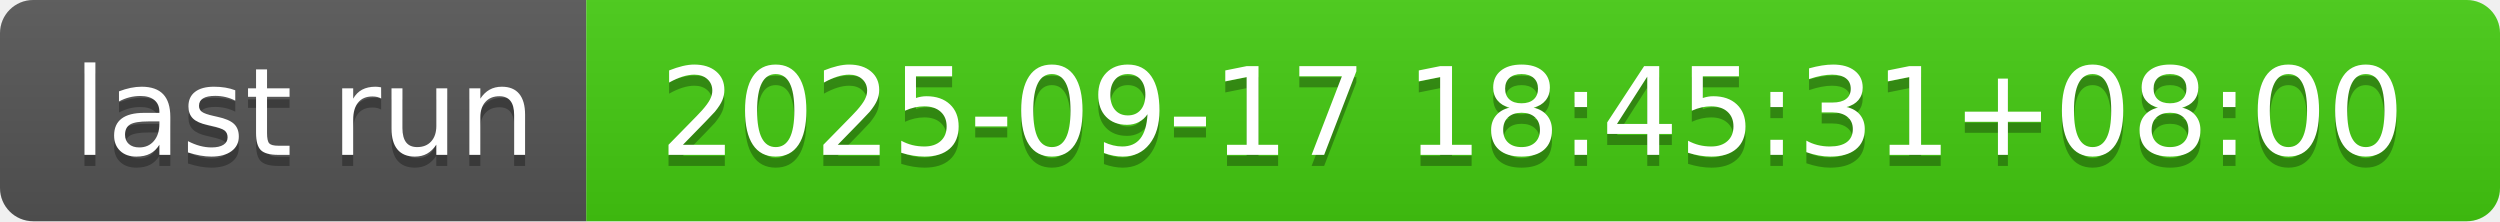
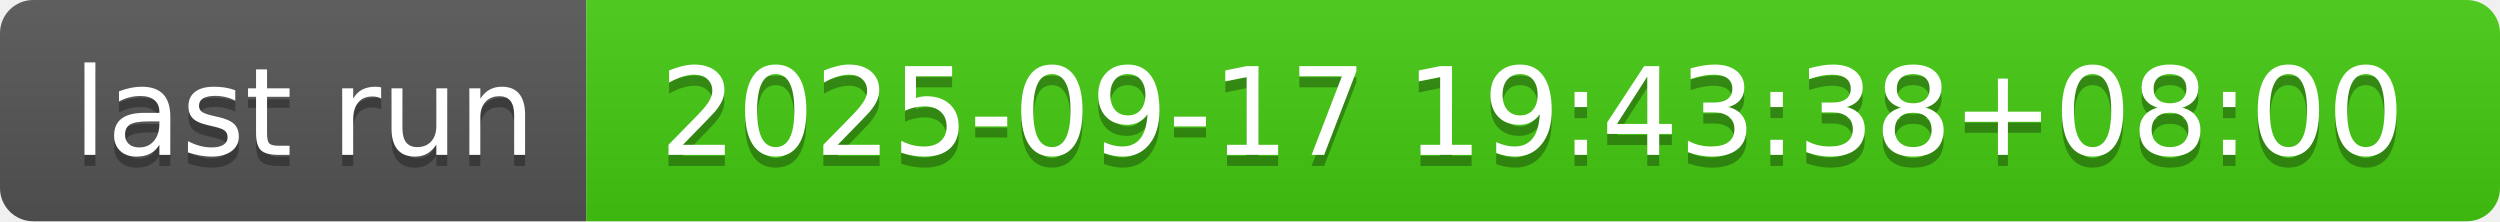
- <svg xmlns="http://www.w3.org/2000/svg" width="226" height="20" role="img" aria-label="last run: 2025-09-17 18:45:31+08:00">
+ <svg xmlns="http://www.w3.org/2000/svg" width="226" height="20" role="img" aria-label="last run: 2025-09-17 19:43:38+08:00">
  <linearGradient id="s" x2="0" y2="100%">
    <stop offset="0" stop-color="#bbb" stop-opacity=".1" />
    <stop offset="1" stop-opacity=".1" />
  </linearGradient>
  <clipPath id="r">
    <rect width="226" height="20" rx="3" fill="#fff" />
  </clipPath>
  <g clip-path="url(#r)">
    <rect width="53" height="20" fill="#555" />
    <rect x="53" width="173" height="20" fill="#4c1" />
    <rect width="226" height="20" fill="url(#s)" />
  </g>
  <g fill="#fff" text-anchor="middle" font-family="Verdana,Geneva,DejaVu Sans,sans-serif" text-rendering="geometricPrecision" font-size="110">
    <text aria-hidden="true" x="275" y="150" fill="#010101" fill-opacity=".3" transform="scale(.1)" textLength="430">last run</text>
    <text x="275" y="140" transform="scale(.1)" fill="#fff" textLength="430">last run</text>
-     <text aria-hidden="true" x="1385" y="150" fill="#010101" fill-opacity=".3" transform="scale(.1)" textLength="1630">2025-09-17 18:45:31+08:00</text>
-     <text x="1385" y="140" transform="scale(.1)" fill="#fff" textLength="1630">2025-09-17 18:45:31+08:00</text>
+     <text aria-hidden="true" x="1385" y="150" fill="#010101" fill-opacity=".3" transform="scale(.1)" textLength="1630">2025-09-17 19:43:38+08:00</text>
+     <text x="1385" y="140" transform="scale(.1)" fill="#fff" textLength="1630">2025-09-17 19:43:38+08:00</text>
  </g>
</svg>
